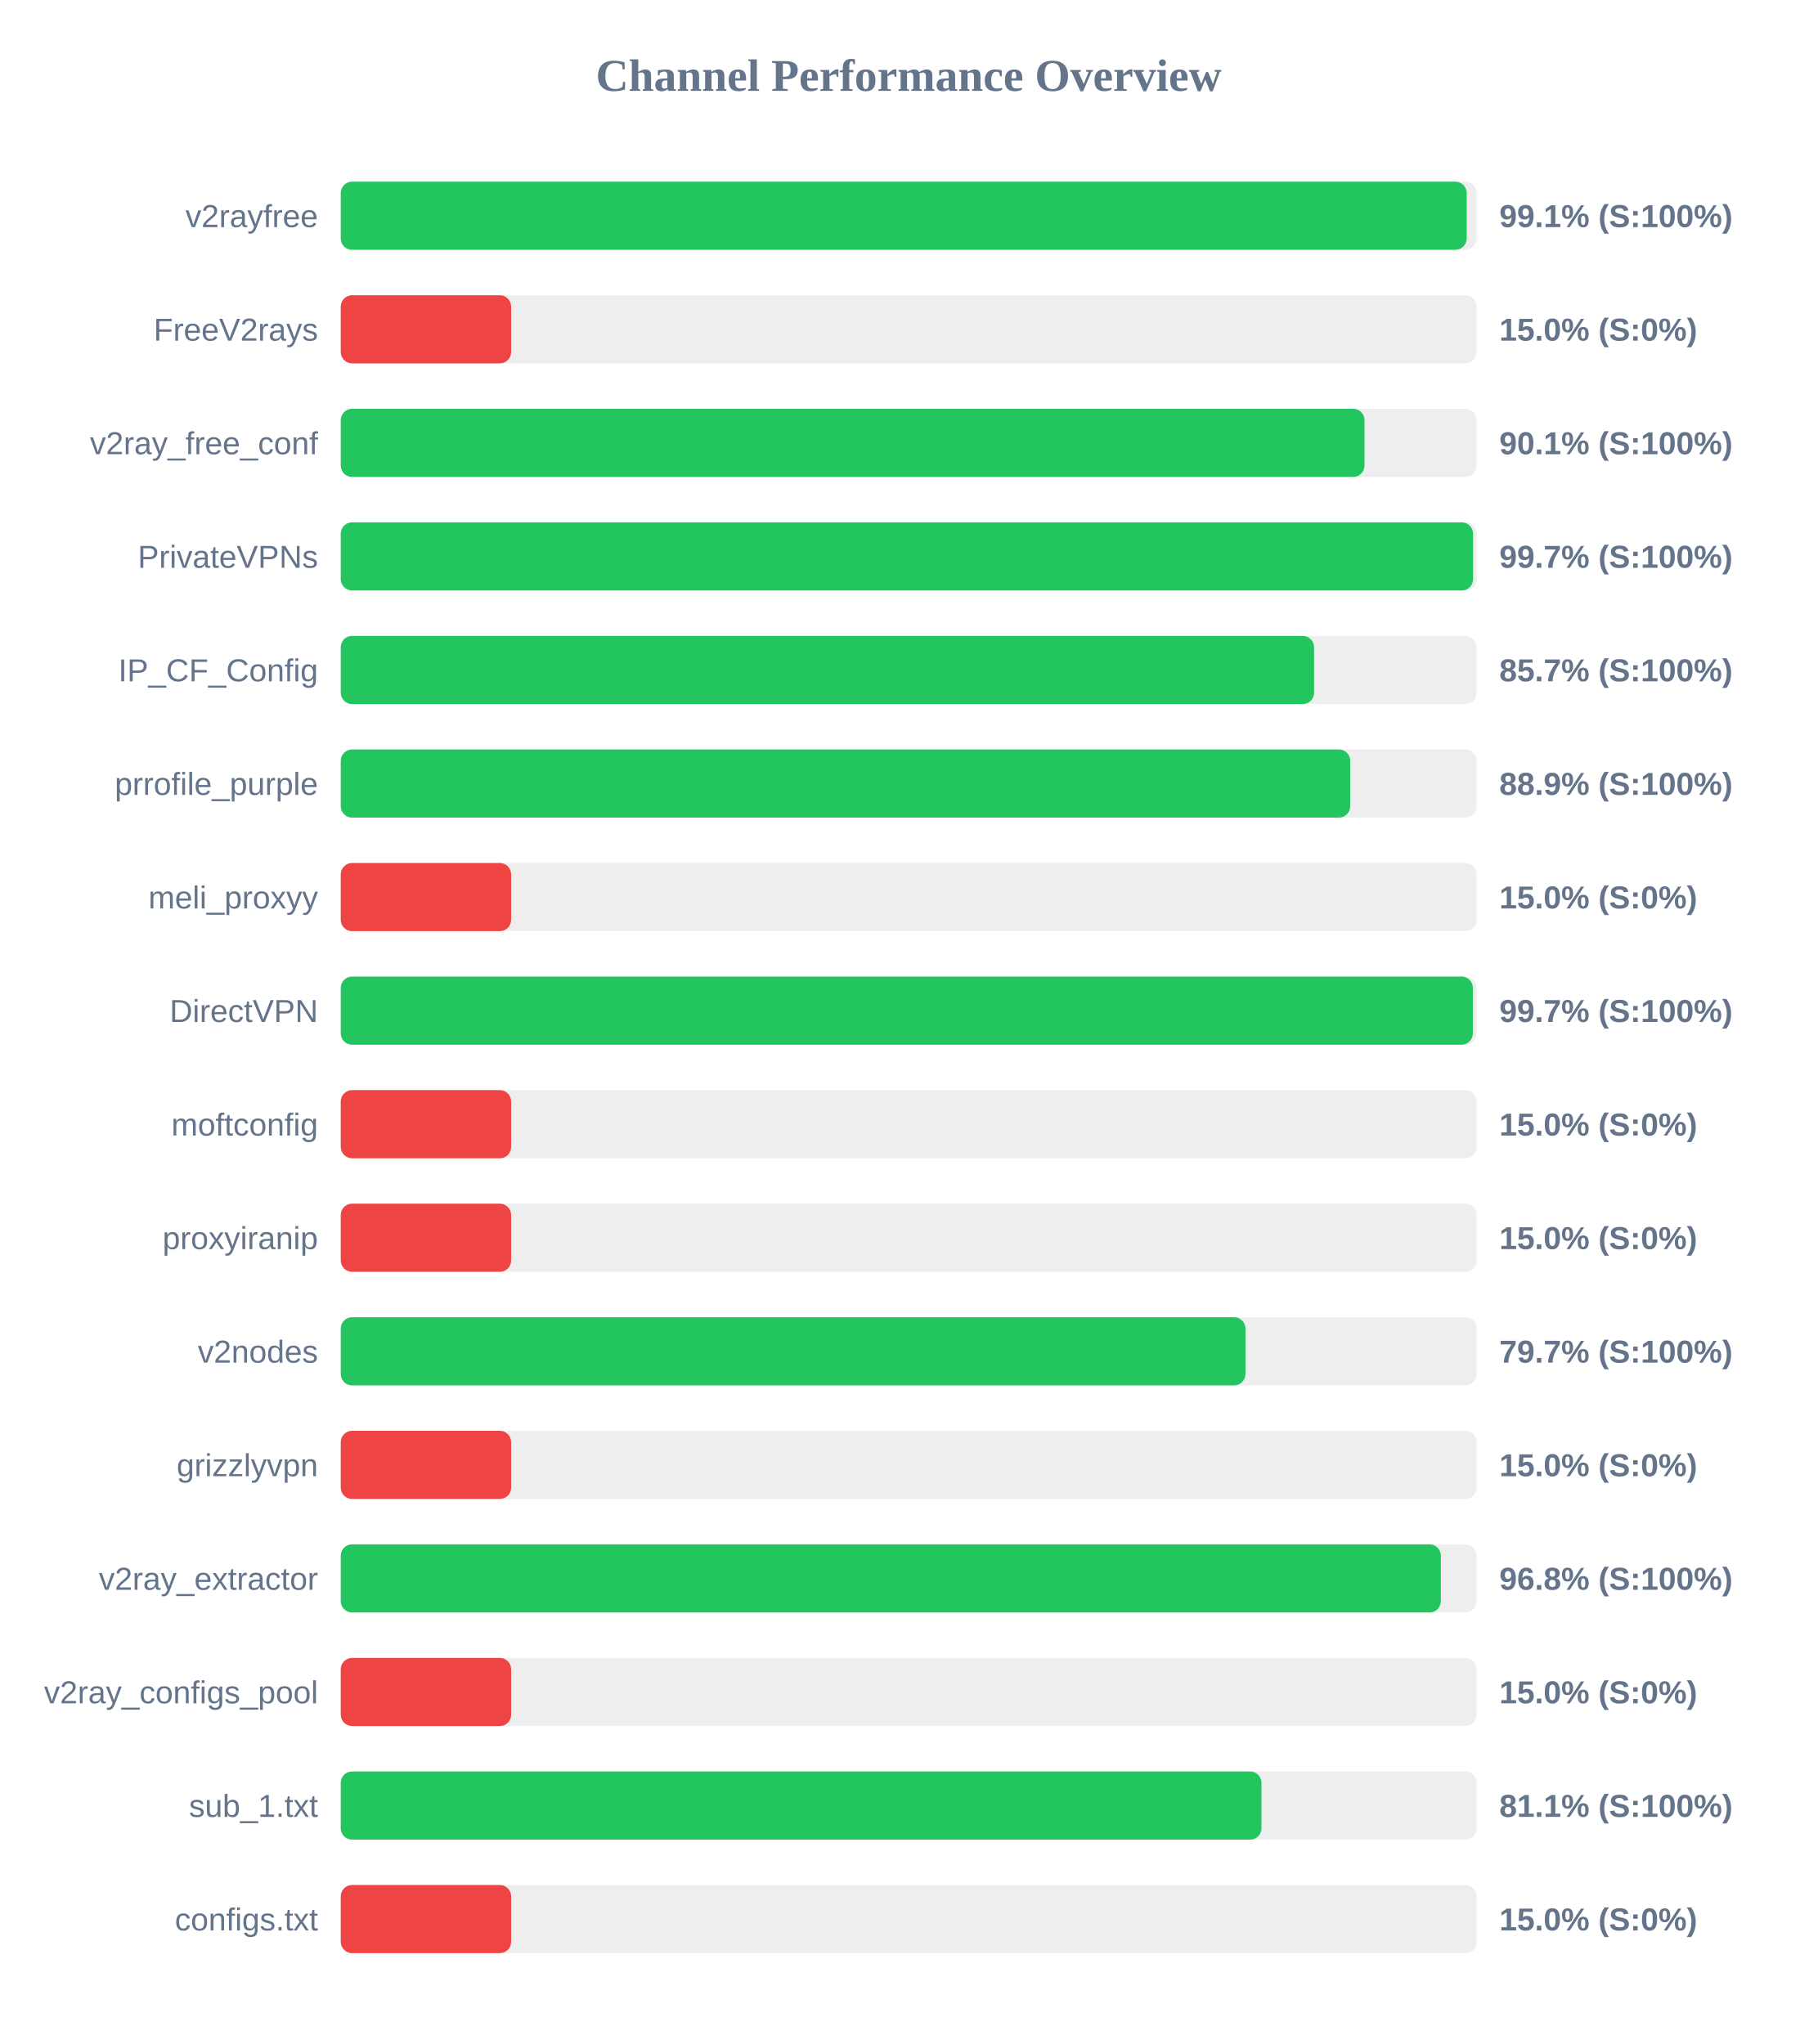
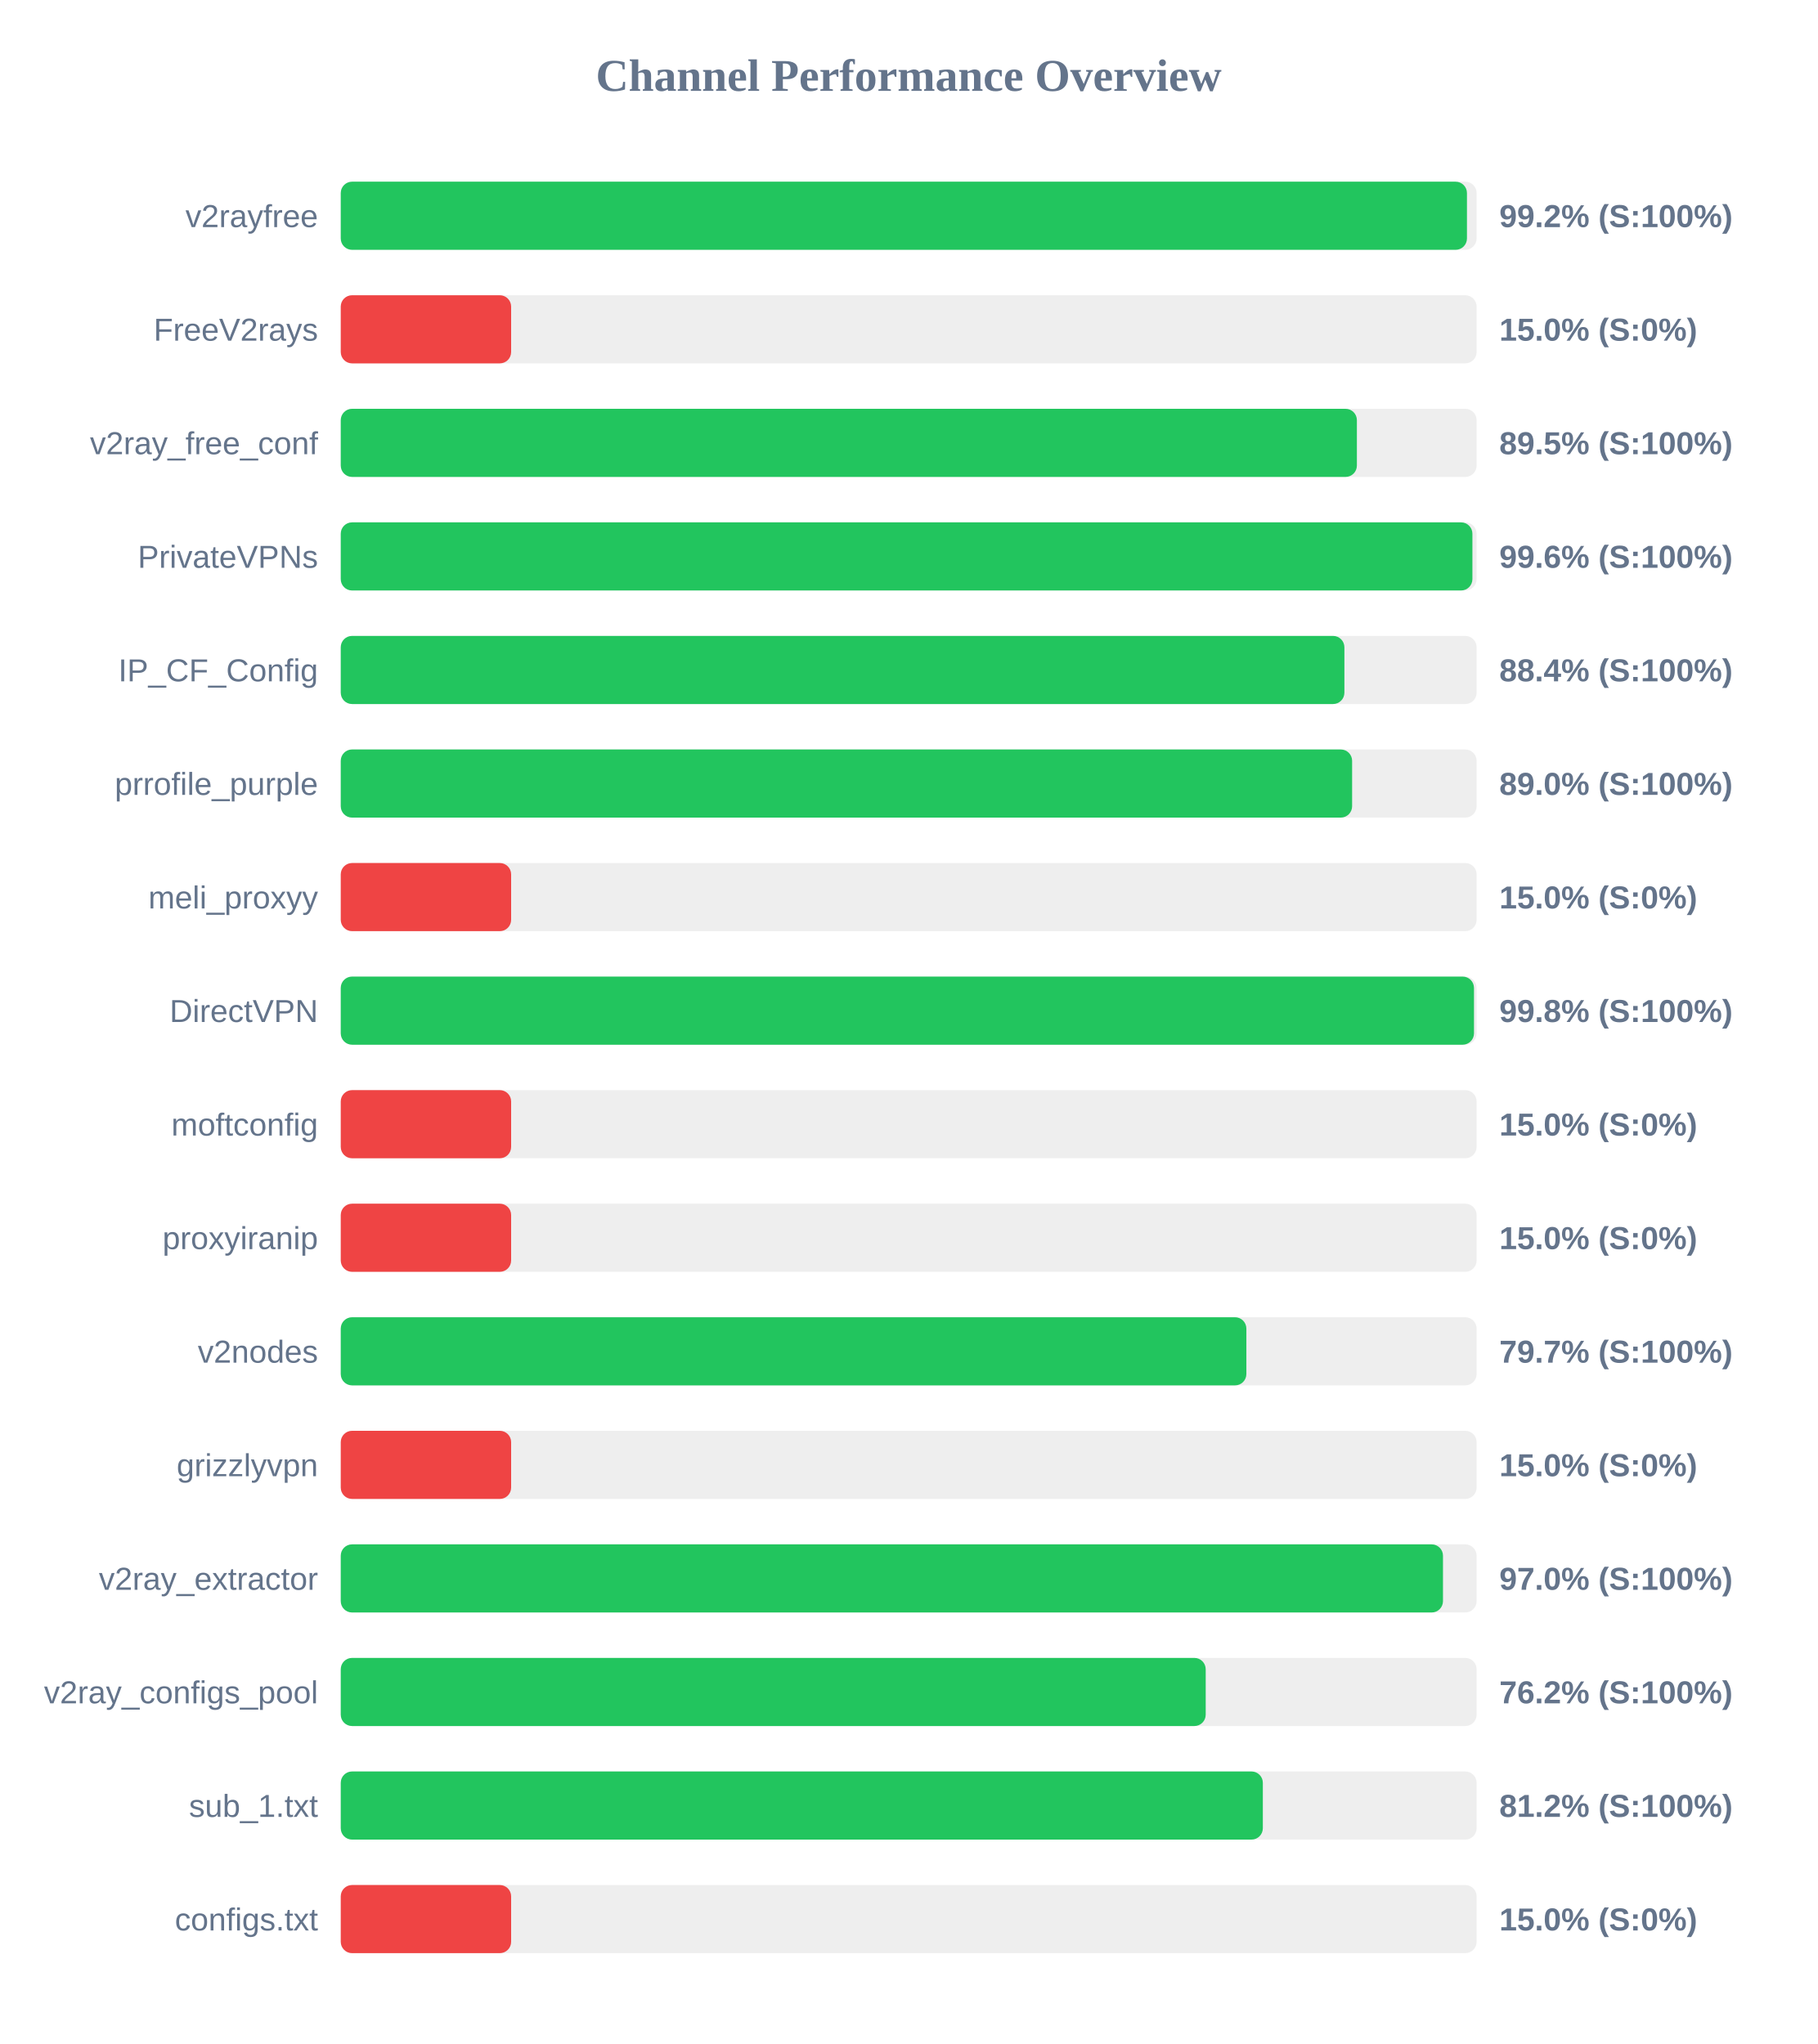
<svg xmlns="http://www.w3.org/2000/svg" width="800" height="900" version="1.1">
  <style>
        .row { font: 14px Arial; fill: #64748b; }
        .score { font: bold 14px Arial; fill: #64748b; }
    </style>
  <text x="400" y="40" text-anchor="middle" font-size="20px" font-weight="bold" fill="#64748b">Channel Performance Overview</text>
  <rect x="150" y="80" width="500" height="30" fill="#eee" rx="5" />
-   <rect x="150" y="80" width="495.65" height="30" fill="#22c55e" rx="5" />
+   <rect x="150" y="80" width="495.75" height="30" fill="#22c55e" rx="5" />
  <text x="140" y="100" text-anchor="end" class="row">v2rayfree</text>
-   <text x="660" y="100" text-anchor="start" class="score">99.1% (S:100%)</text>
+   <text x="660" y="100" text-anchor="start" class="score">99.2% (S:100%)</text>
  <rect x="150" y="130" width="500" height="30" fill="#eee" rx="5" />
  <rect x="150" y="130" width="75.0" height="30" fill="#ef4444" rx="5" />
  <text x="140" y="150" text-anchor="end" class="row">FreeV2rays</text>
  <text x="660" y="150" text-anchor="start" class="score">15.0% (S:0%)</text>
  <rect x="150" y="180" width="500" height="30" fill="#eee" rx="5" />
-   <rect x="150" y="180" width="450.65" height="30" fill="#22c55e" rx="5" />
+   <rect x="150" y="180" width="447.3" height="30" fill="#22c55e" rx="5" />
  <text x="140" y="200" text-anchor="end" class="row">v2ray_free_conf</text>
-   <text x="660" y="200" text-anchor="start" class="score">90.1% (S:100%)</text>
+   <text x="660" y="200" text-anchor="start" class="score">89.5% (S:100%)</text>
  <rect x="150" y="230" width="500" height="30" fill="#eee" rx="5" />
-   <rect x="150" y="230" width="498.45" height="30" fill="#22c55e" rx="5" />
+   <rect x="150" y="230" width="498.15" height="30" fill="#22c55e" rx="5" />
  <text x="140" y="250" text-anchor="end" class="row">PrivateVPNs</text>
-   <text x="660" y="250" text-anchor="start" class="score">99.7% (S:100%)</text>
+   <text x="660" y="250" text-anchor="start" class="score">99.6% (S:100%)</text>
  <rect x="150" y="280" width="500" height="30" fill="#eee" rx="5" />
-   <rect x="150" y="280" width="428.45" height="30" fill="#22c55e" rx="5" />
+   <rect x="150" y="280" width="441.8" height="30" fill="#22c55e" rx="5" />
  <text x="140" y="300" text-anchor="end" class="row">IP_CF_Config</text>
-   <text x="660" y="300" text-anchor="start" class="score">85.7% (S:100%)</text>
+   <text x="660" y="300" text-anchor="start" class="score">88.4% (S:100%)</text>
  <rect x="150" y="330" width="500" height="30" fill="#eee" rx="5" />
-   <rect x="150" y="330" width="444.35" height="30" fill="#22c55e" rx="5" />
+   <rect x="150" y="330" width="445.2" height="30" fill="#22c55e" rx="5" />
  <text x="140" y="350" text-anchor="end" class="row">prrofile_purple</text>
-   <text x="660" y="350" text-anchor="start" class="score">88.9% (S:100%)</text>
+   <text x="660" y="350" text-anchor="start" class="score">89.0% (S:100%)</text>
  <rect x="150" y="380" width="500" height="30" fill="#eee" rx="5" />
  <rect x="150" y="380" width="75.0" height="30" fill="#ef4444" rx="5" />
  <text x="140" y="400" text-anchor="end" class="row">meli_proxyy</text>
  <text x="660" y="400" text-anchor="start" class="score">15.0% (S:0%)</text>
  <rect x="150" y="430" width="500" height="30" fill="#eee" rx="5" />
-   <rect x="150" y="430" width="498.35" height="30" fill="#22c55e" rx="5" />
+   <rect x="150" y="430" width="498.85" height="30" fill="#22c55e" rx="5" />
  <text x="140" y="450" text-anchor="end" class="row">DirectVPN</text>
-   <text x="660" y="450" text-anchor="start" class="score">99.7% (S:100%)</text>
+   <text x="660" y="450" text-anchor="start" class="score">99.8% (S:100%)</text>
  <rect x="150" y="480" width="500" height="30" fill="#eee" rx="5" />
  <rect x="150" y="480" width="75.0" height="30" fill="#ef4444" rx="5" />
  <text x="140" y="500" text-anchor="end" class="row">moftconfig</text>
  <text x="660" y="500" text-anchor="start" class="score">15.0% (S:0%)</text>
  <rect x="150" y="530" width="500" height="30" fill="#eee" rx="5" />
  <rect x="150" y="530" width="75.0" height="30" fill="#ef4444" rx="5" />
  <text x="140" y="550" text-anchor="end" class="row">proxyiranip</text>
  <text x="660" y="550" text-anchor="start" class="score">15.0% (S:0%)</text>
  <rect x="150" y="580" width="500" height="30" fill="#eee" rx="5" />
-   <rect x="150" y="580" width="398.25" height="30" fill="#22c55e" rx="5" />
+   <rect x="150" y="580" width="398.65" height="30" fill="#22c55e" rx="5" />
  <text x="140" y="600" text-anchor="end" class="row">v2nodes</text>
  <text x="660" y="600" text-anchor="start" class="score">79.7% (S:100%)</text>
  <rect x="150" y="630" width="500" height="30" fill="#eee" rx="5" />
  <rect x="150" y="630" width="75.0" height="30" fill="#ef4444" rx="5" />
  <text x="140" y="650" text-anchor="end" class="row">grizzlyvpn</text>
  <text x="660" y="650" text-anchor="start" class="score">15.0% (S:0%)</text>
  <rect x="150" y="680" width="500" height="30" fill="#eee" rx="5" />
-   <rect x="150" y="680" width="484.25" height="30" fill="#22c55e" rx="5" />
+   <rect x="150" y="680" width="485.2" height="30" fill="#22c55e" rx="5" />
  <text x="140" y="700" text-anchor="end" class="row">v2ray_extractor</text>
-   <text x="660" y="700" text-anchor="start" class="score">96.8% (S:100%)</text>
+   <text x="660" y="700" text-anchor="start" class="score">97.0% (S:100%)</text>
  <rect x="150" y="730" width="500" height="30" fill="#eee" rx="5" />
-   <rect x="150" y="730" width="75.0" height="30" fill="#ef4444" rx="5" />
+   <rect x="150" y="730" width="380.75" height="30" fill="#22c55e" rx="5" />
  <text x="140" y="750" text-anchor="end" class="row">v2ray_configs_pool</text>
-   <text x="660" y="750" text-anchor="start" class="score">15.0% (S:0%)</text>
+   <text x="660" y="750" text-anchor="start" class="score">76.2% (S:100%)</text>
  <rect x="150" y="780" width="500" height="30" fill="#eee" rx="5" />
-   <rect x="150" y="780" width="405.3" height="30" fill="#22c55e" rx="5" />
+   <rect x="150" y="780" width="405.9" height="30" fill="#22c55e" rx="5" />
  <text x="140" y="800" text-anchor="end" class="row">sub_1.txt</text>
-   <text x="660" y="800" text-anchor="start" class="score">81.1% (S:100%)</text>
+   <text x="660" y="800" text-anchor="start" class="score">81.2% (S:100%)</text>
  <rect x="150" y="830" width="500" height="30" fill="#eee" rx="5" />
  <rect x="150" y="830" width="75.0" height="30" fill="#ef4444" rx="5" />
  <text x="140" y="850" text-anchor="end" class="row">configs.txt</text>
  <text x="660" y="850" text-anchor="start" class="score">15.0% (S:0%)</text>
</svg>
